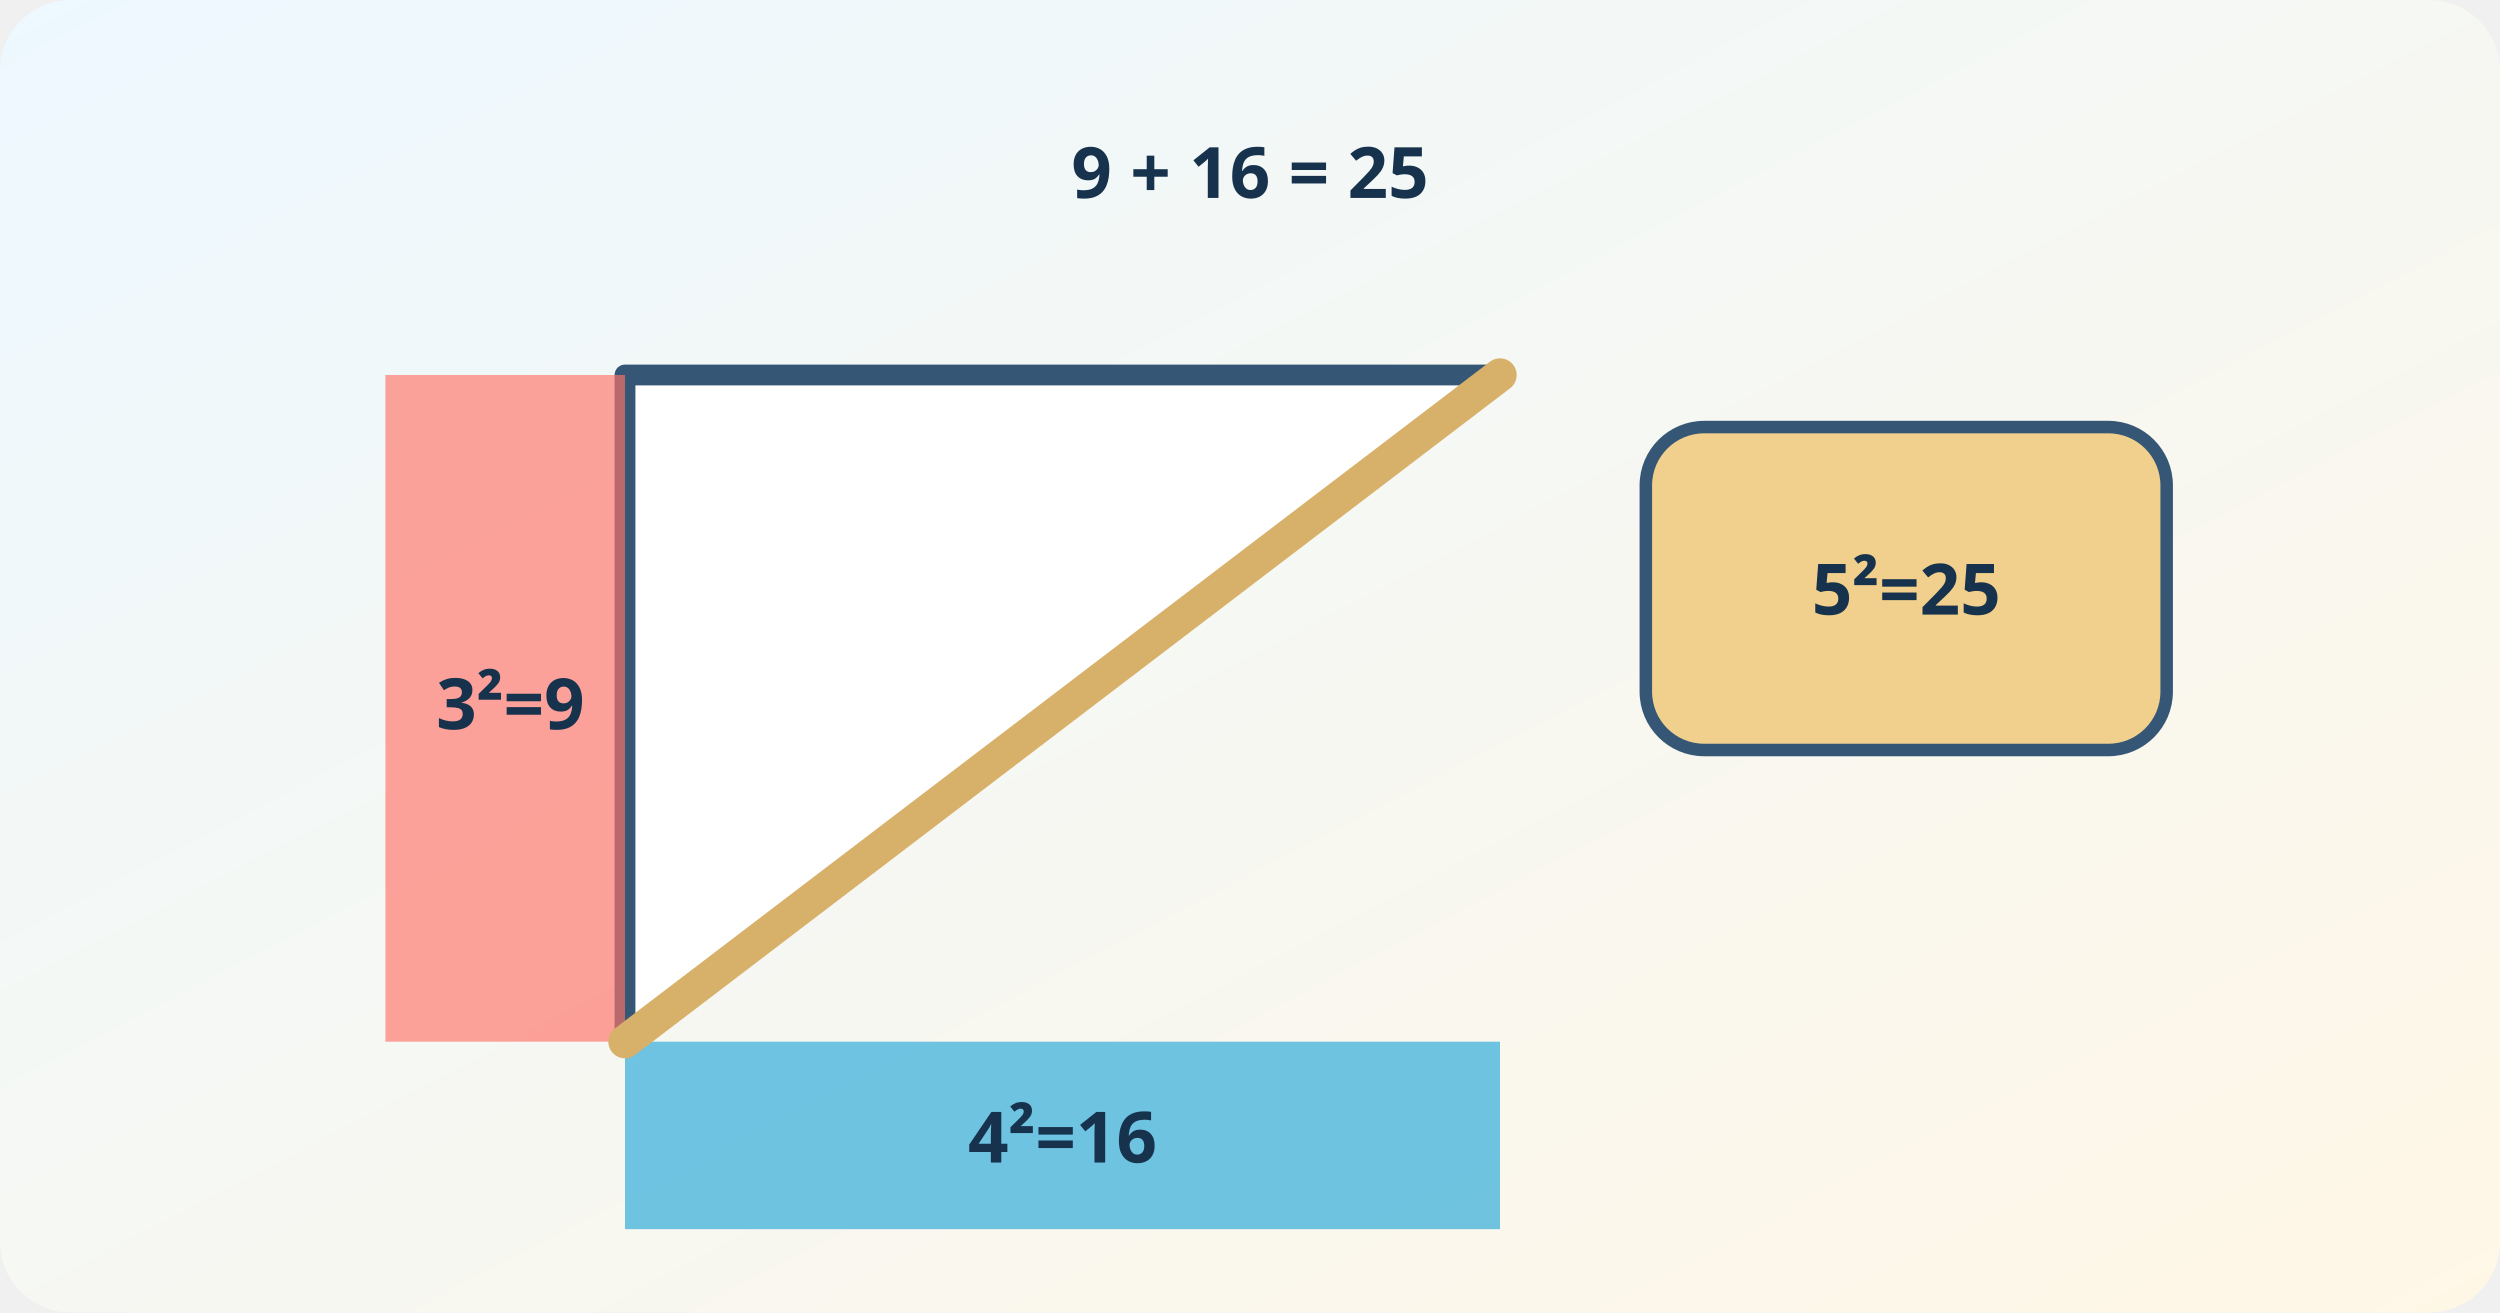
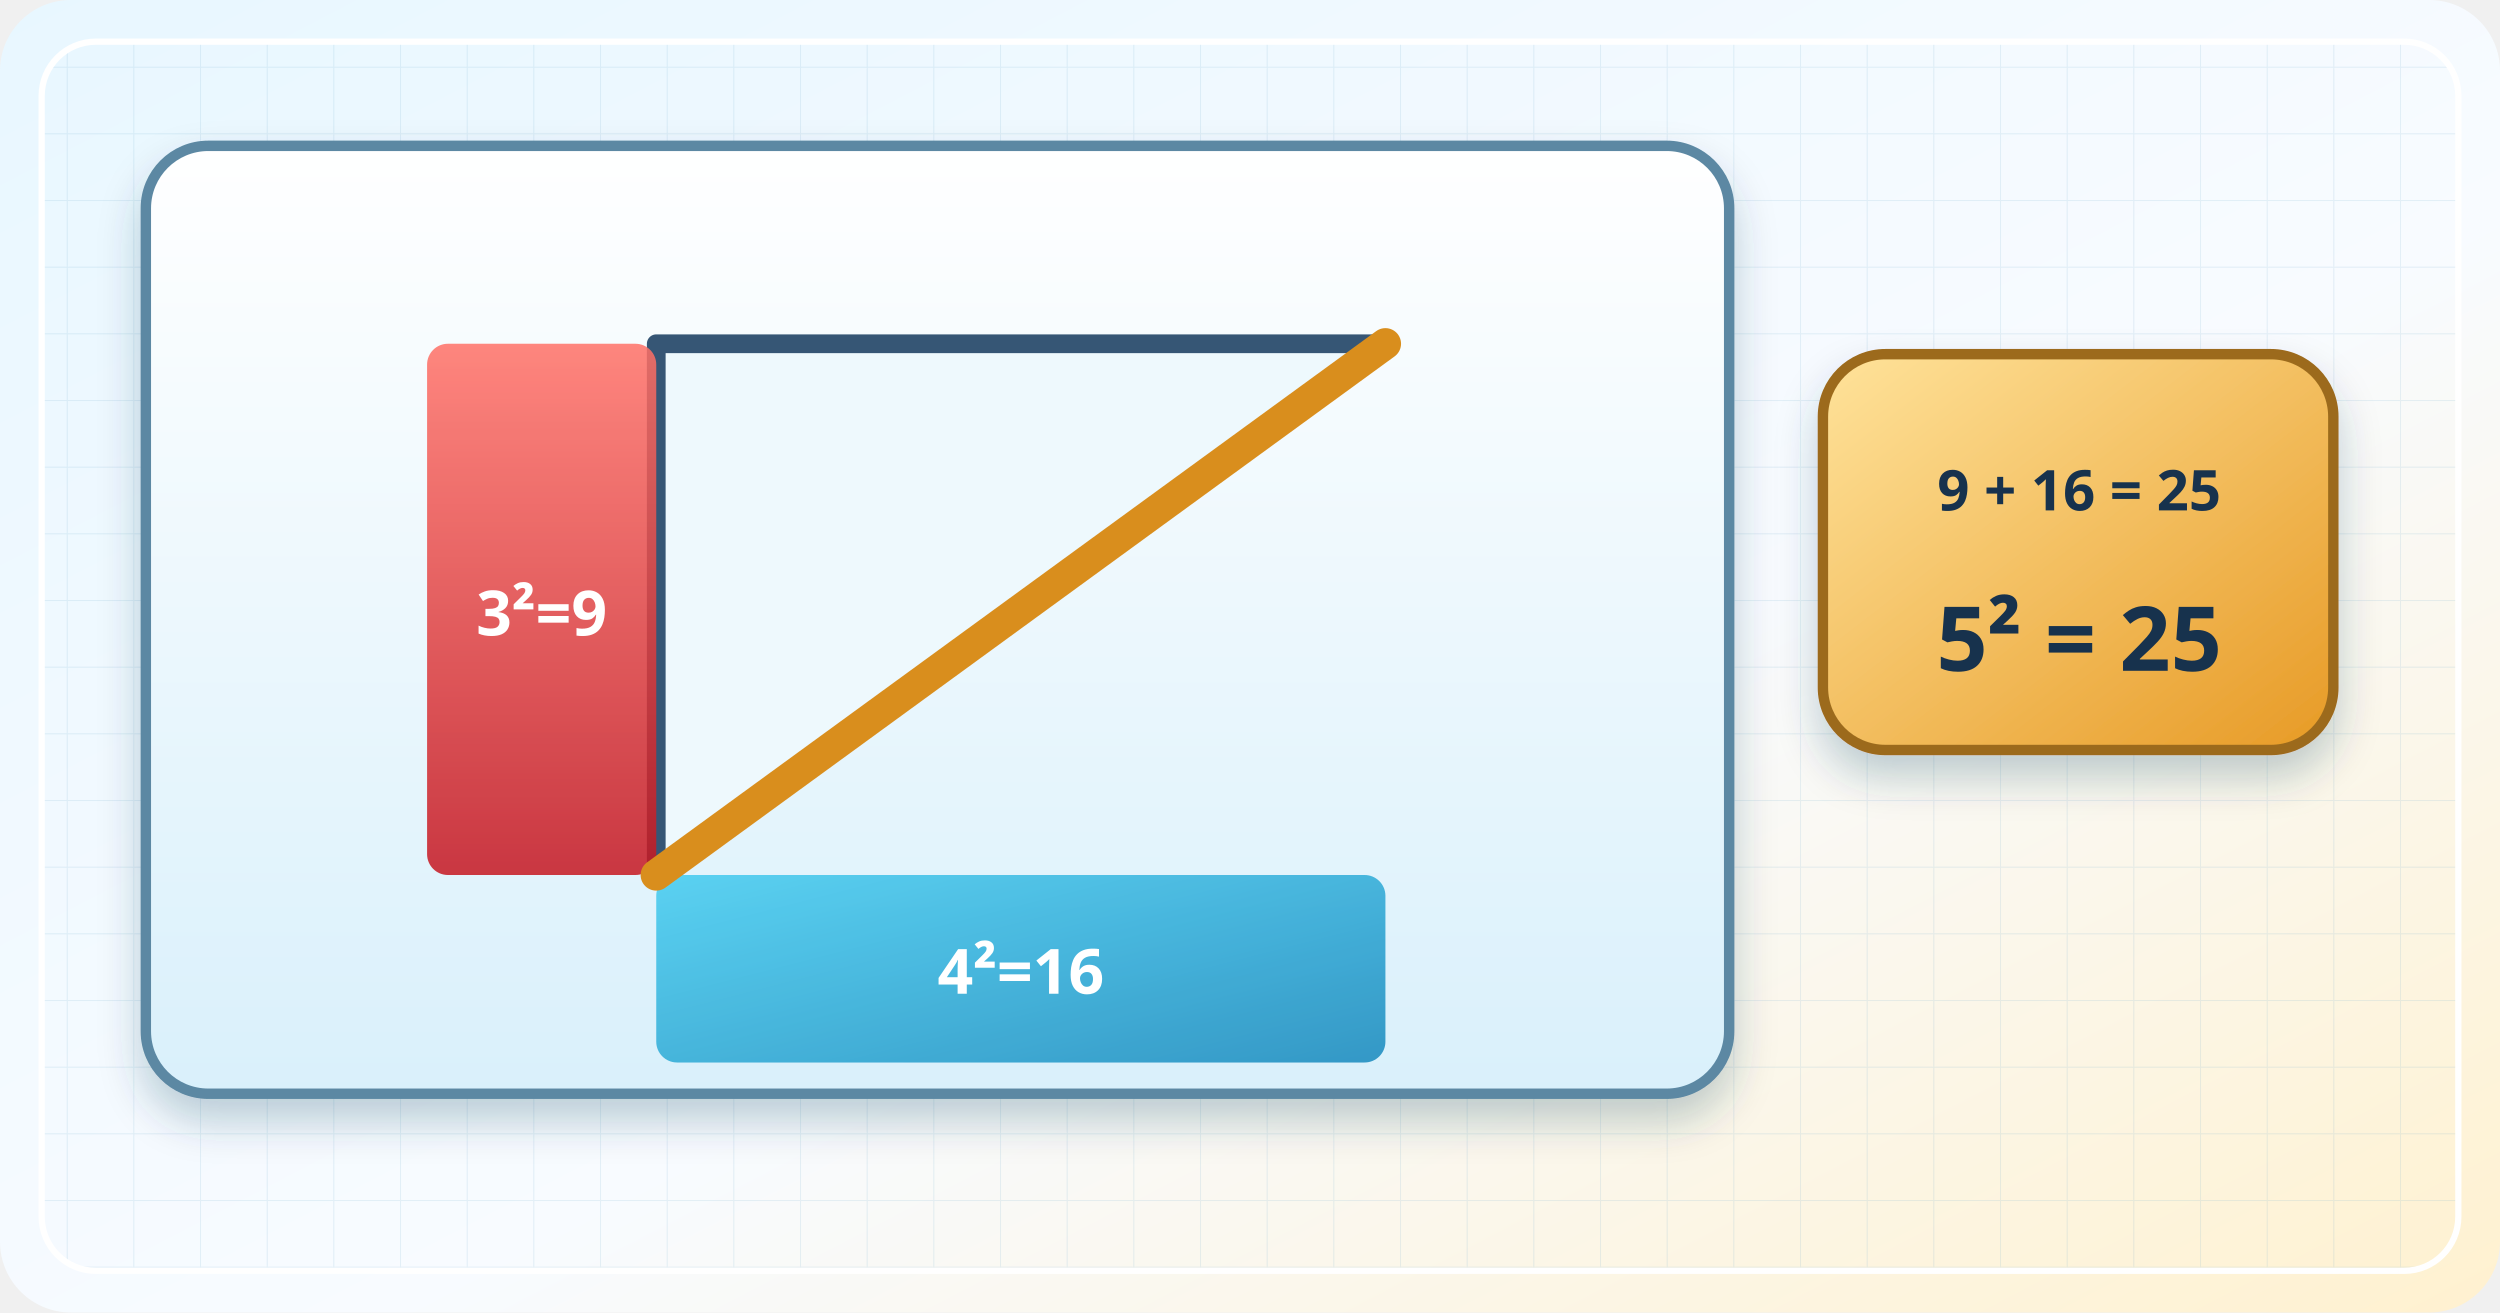
<svg xmlns="http://www.w3.org/2000/svg" viewBox="0 0 1200 630" role="img" aria-labelledby="title desc">
  <defs>
    <linearGradient id="bg" x2="1" y2="1">
-       <stop stop-color="#edf8ff" />
-       <stop offset="1" stop-color="#fff7e6" />
+       <stop stop-color="#e8f7ff" />
+       <stop offset=".58" stop-color="#f8fbff" />
+       <stop offset="1" stop-color="#fff1cf" />
+     </linearGradient>
+     <linearGradient id="glass" x2="0" y2="1">
+       <stop stop-color="#fff" />
+       <stop offset="1" stop-color="#d9f0fb" />
    </linearGradient>
    <linearGradient id="red" x2="0" y2="1">
      <stop stop-color="#ff7167" />
      <stop offset="1" stop-color="#c51620" />
    </linearGradient>
-     <filter id="s">
-       <feDropShadow dx="0" dy="8" stdDeviation="8" flood-opacity=".18" />
+     <linearGradient id="blue" x2="1" y2="1">
+       <stop stop-color="#42ccef" />
+       <stop offset="1" stop-color="#1688bd" />
+     </linearGradient>
+     <linearGradient id="gold" x2="1" y2="1">
+       <stop stop-color="#ffe39b" />
+       <stop offset="1" stop-color="#e79a25" />
+     </linearGradient>
+     <pattern id="draft" width="32" height="32" patternUnits="userSpaceOnUse">
+       <path d="M32 0H0V32" fill="none" stroke="#6aa5c8" stroke-width="1" opacity=".15" />
+     </pattern>
+     <filter id="s" x="-30%" y="-30%" width="170%" height="180%">
+       <feDropShadow dx="0" dy="11" stdDeviation="10" flood-color="#183c59" flood-opacity=".24" />
    </filter>
  </defs>
  <rect width="1200" height="630" rx="34" fill="url(#bg)" />
+   <rect x="20" y="20" width="1160" height="590" rx="26" fill="url(#draft)" stroke="#fff" stroke-width="3" />
  <g data-pythagoras="3^2+4^2=5^2" font-family="system-ui,sans-serif" fill="#17324d" stroke-linecap="round" stroke-linejoin="round">
-     <path d="M300 500V180H720Z" fill="#fff" stroke="#365675" stroke-width="10" />
-     <rect x="185" y="180" width="115" height="320" fill="#ff7167" opacity=".65" />
-     <rect x="300" y="500" width="420" height="90" fill="#24a7d8" opacity=".65" />
-     <path d="M300 500L720 180" fill="none" stroke="#d7b06a" stroke-width="16" />
-     <rect x="790" y="205" width="250" height="155" rx="28" fill="#f1d08d" stroke="#365675" stroke-width="6" />
-     <g font-size="34" font-weight="850" text-anchor="middle">
-       <text x="245" y="350">3²=9</text>
-       <text x="510" y="558">4²=16</text>
-       <text x="915" y="295">5²=25</text>
-       <text x="600" y="95">9 + 16 = 25</text>
+     <g filter="url(#s)">
+       <rect x="70" y="70" width="760" height="455" rx="30" fill="url(#glass)" stroke="#5b88a3" stroke-width="5" />
+     </g>
+     <path d="M315 420V165H665Z" fill="#eef9fd" stroke="#365675" stroke-width="9" />
+     <rect x="205" y="165" width="110" height="255" rx="10" fill="url(#red)" opacity=".85" />
+     <rect x="315" y="420" width="350" height="90" rx="10" fill="url(#blue)" opacity=".85" />
+     <path d="M315 420L665 165" stroke="#d98e1d" stroke-width="15" />
+     <g font-size="30" font-weight="900" text-anchor="middle">
+       <text x="260" y="305" fill="#fff">3²=9</text>
+       <text x="490" y="477" fill="#fff">4²=16</text>
+     </g>
+     <g filter="url(#s)">
+       <rect x="875" y="170" width="245" height="190" rx="30" fill="url(#gold)" stroke="#9c6b1d" stroke-width="5" />
+     </g>
+     <g font-weight="900" text-anchor="middle">
+       <text x="998" y="245" font-size="27">9 + 16 = 25</text>
+       <text x="998" y="322" font-size="43">5² = 25</text>
    </g>
  </g>
</svg>
